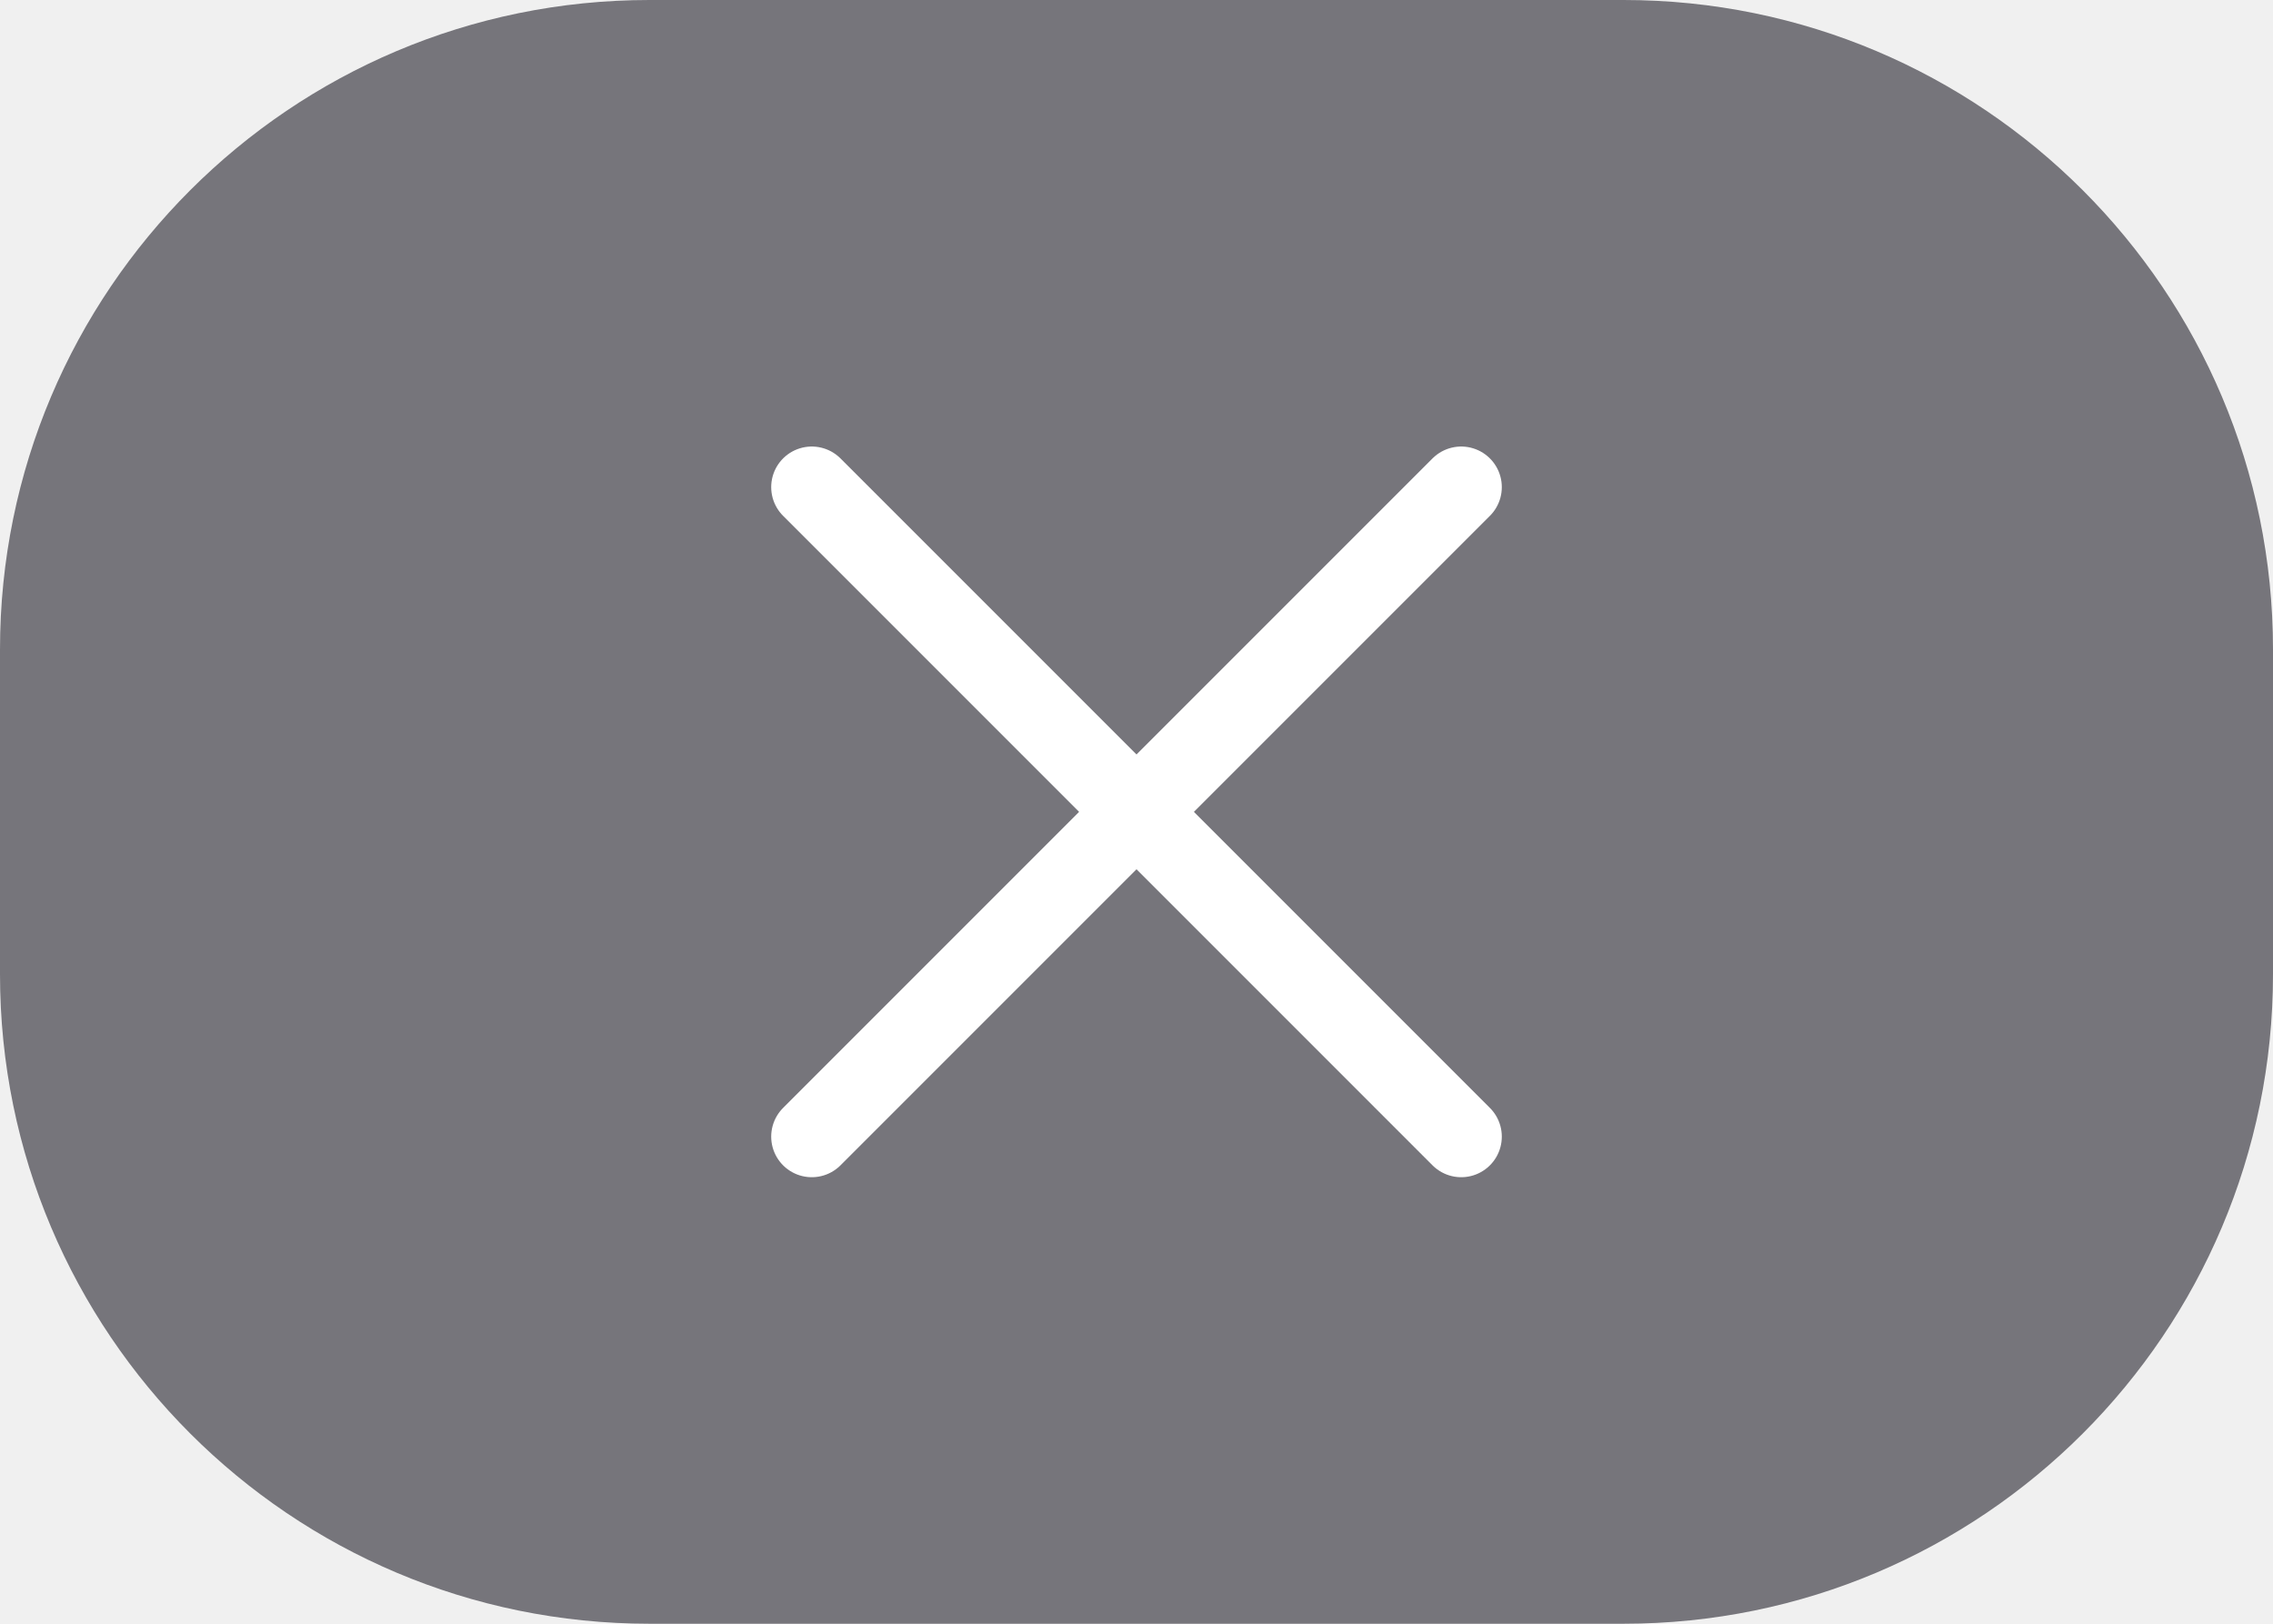
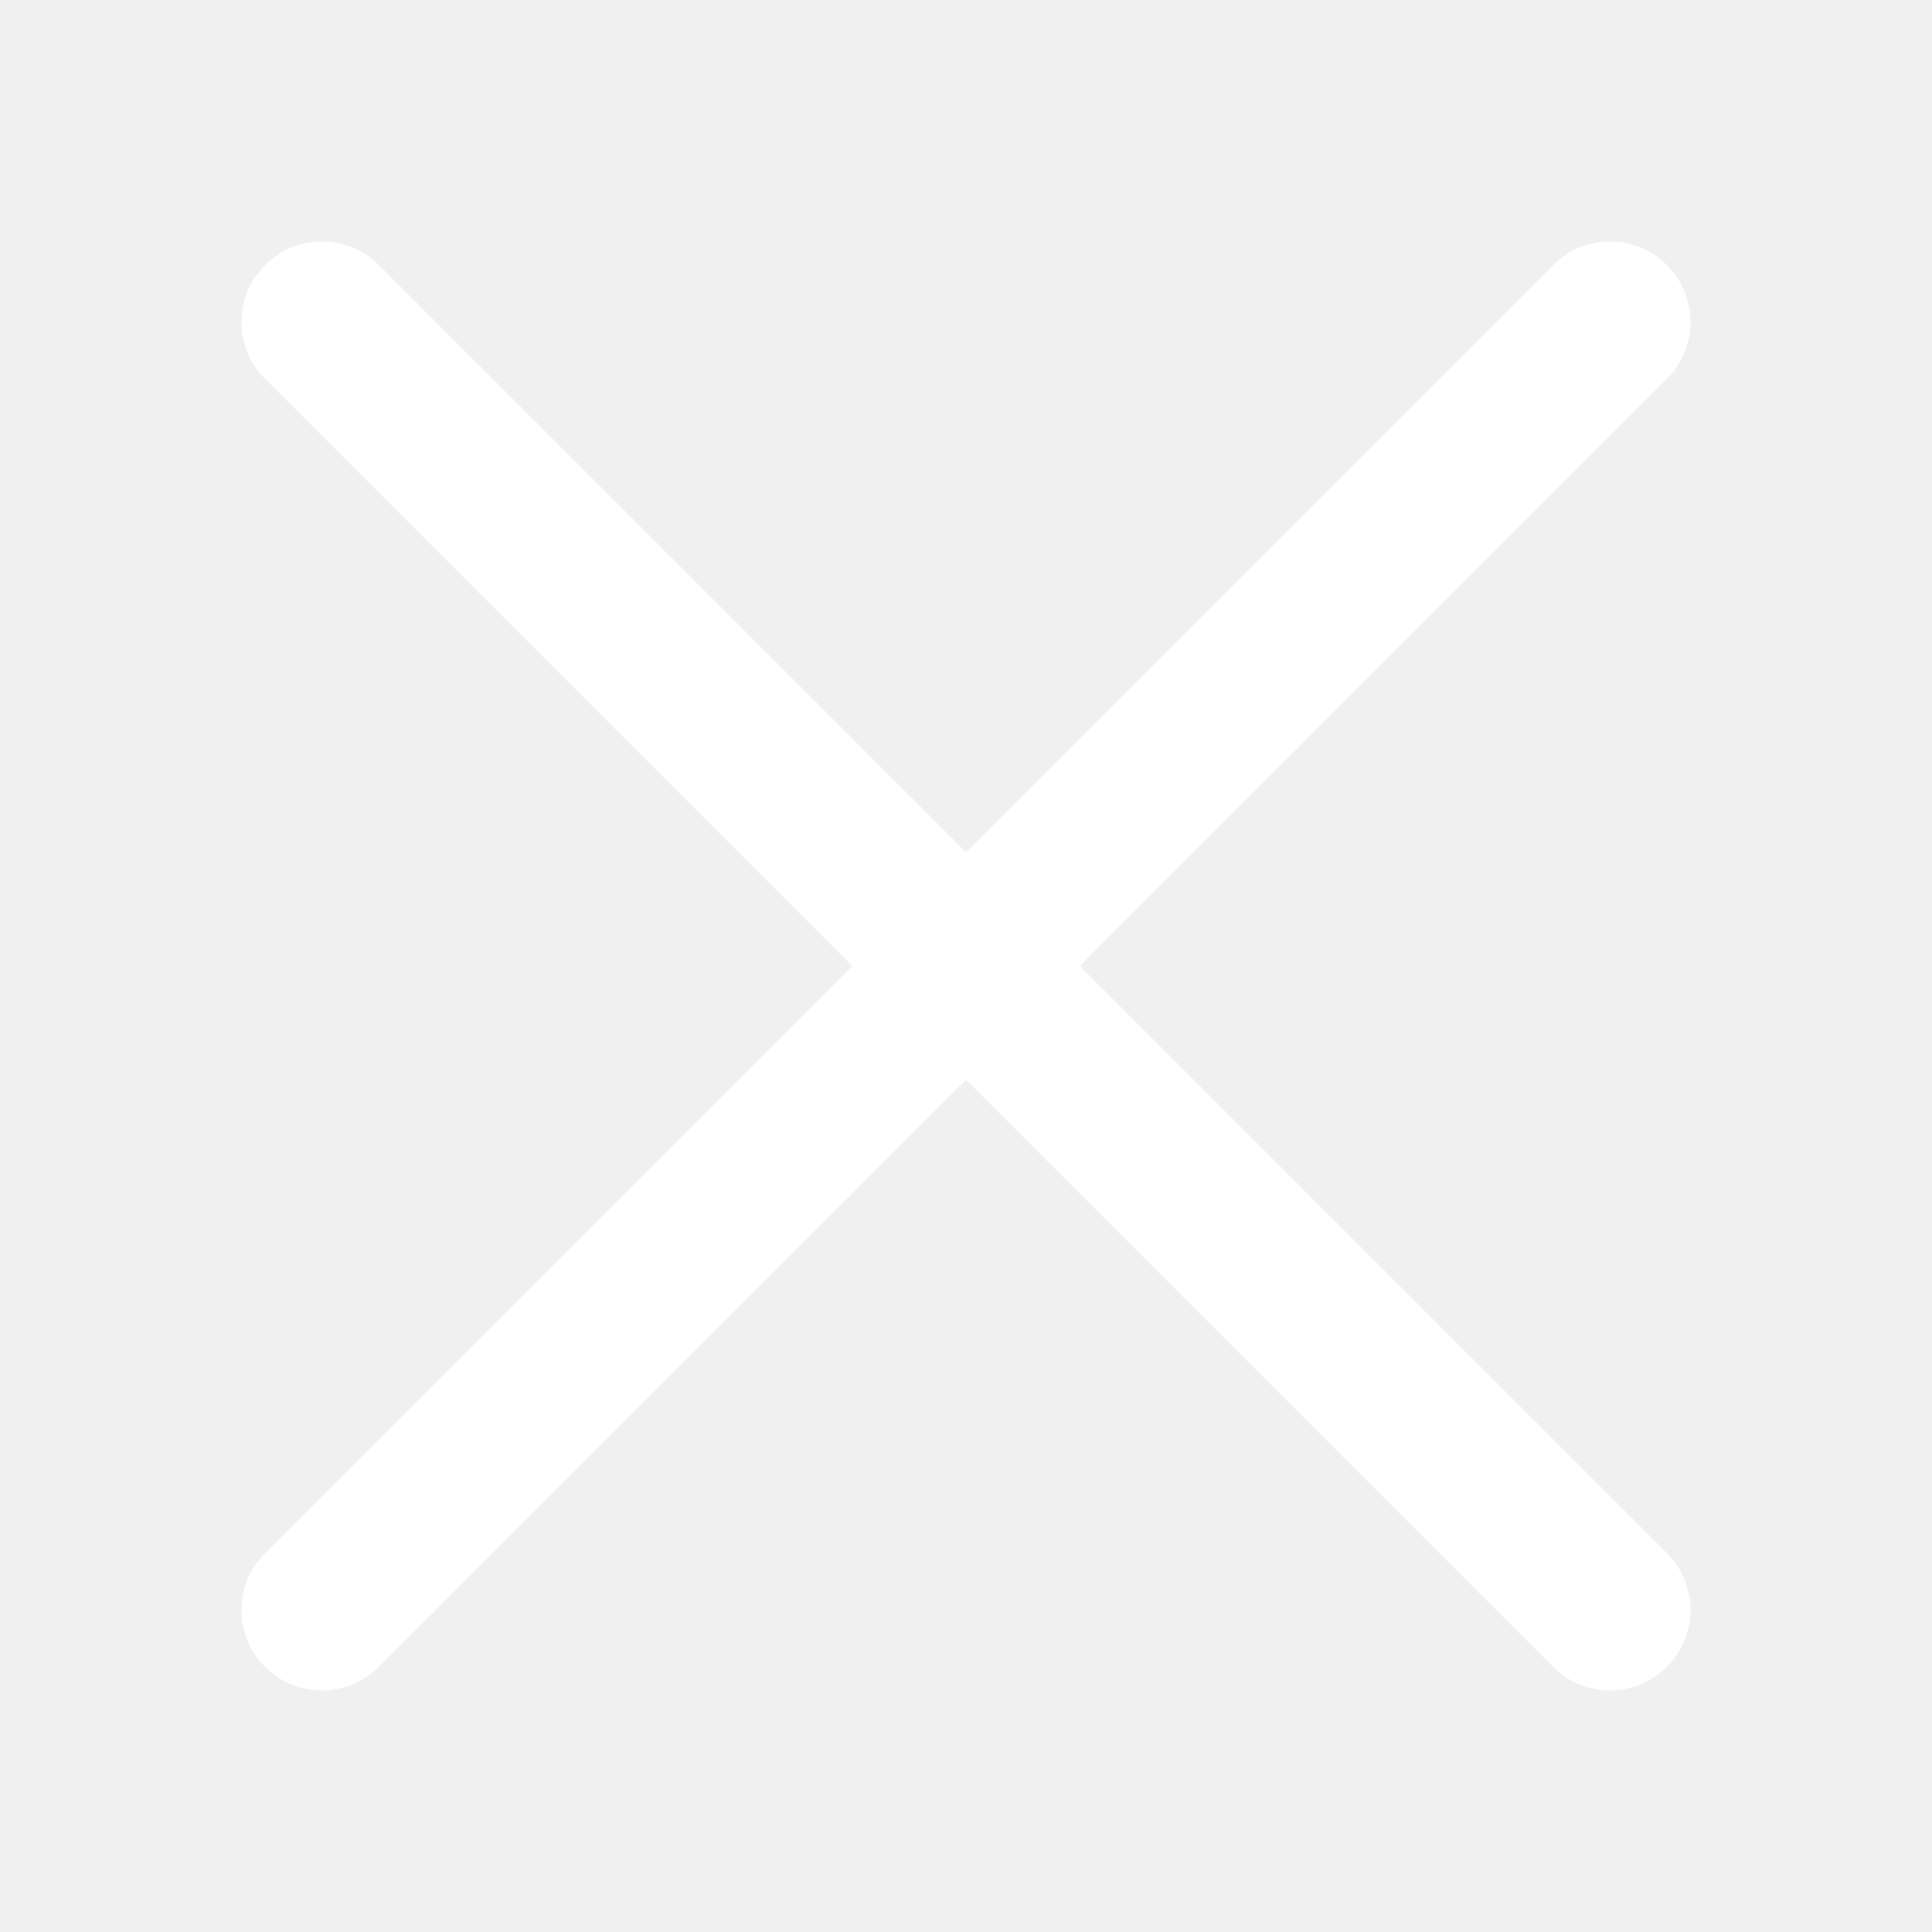
- <svg xmlns="http://www.w3.org/2000/svg" width="56" height="40" viewBox="0 0 56 40" fill="none">
-   <rect width="56" height="40" rx="16" fill="#76757B" />
-   <path d="M36 28L20 12M36 12L20 28" stroke="white" stroke-width="2" stroke-linecap="round" />
+ <svg xmlns="http://www.w3.org/2000/svg" width="24" height="24" viewBox="0 0 24 24" fill="none">
+   <path d="M20 20L4 4M20 4L4 20" stroke="white" stroke-width="2" stroke-linecap="round" />
</svg>
